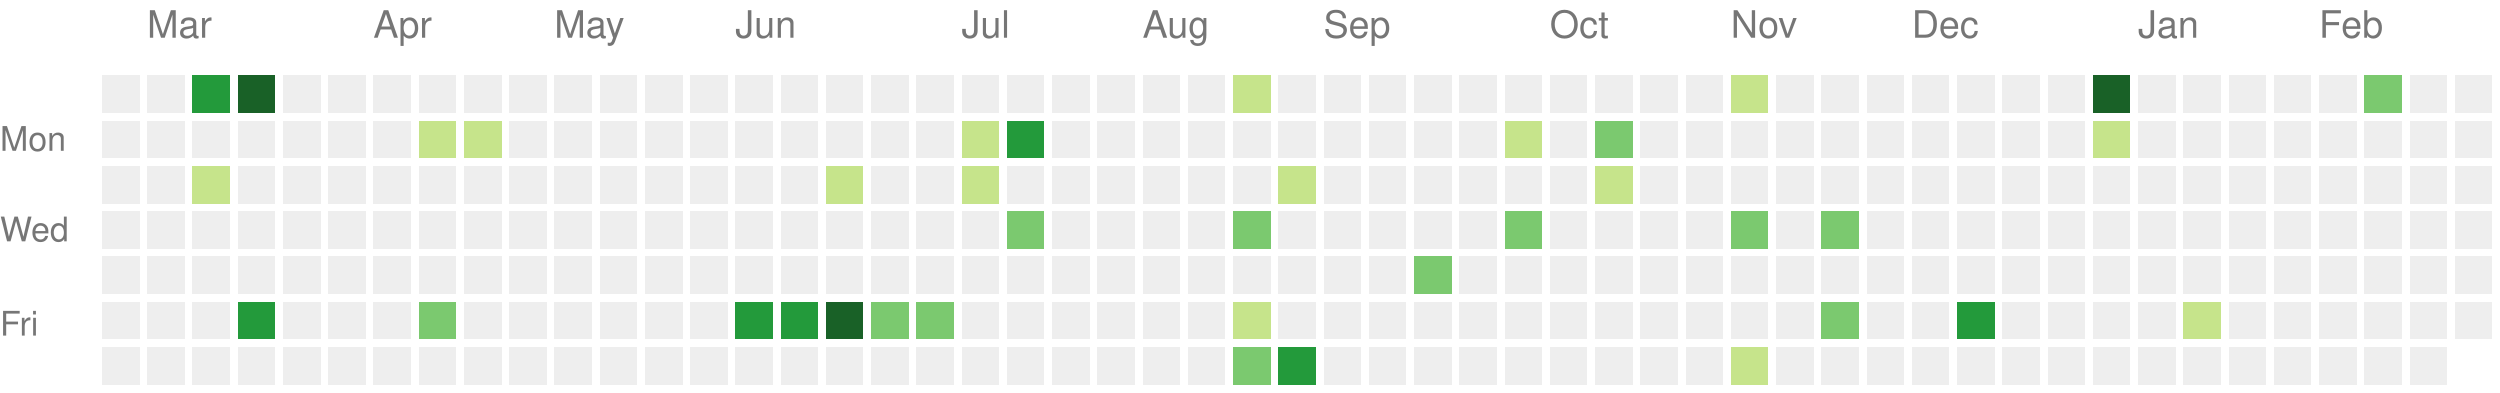
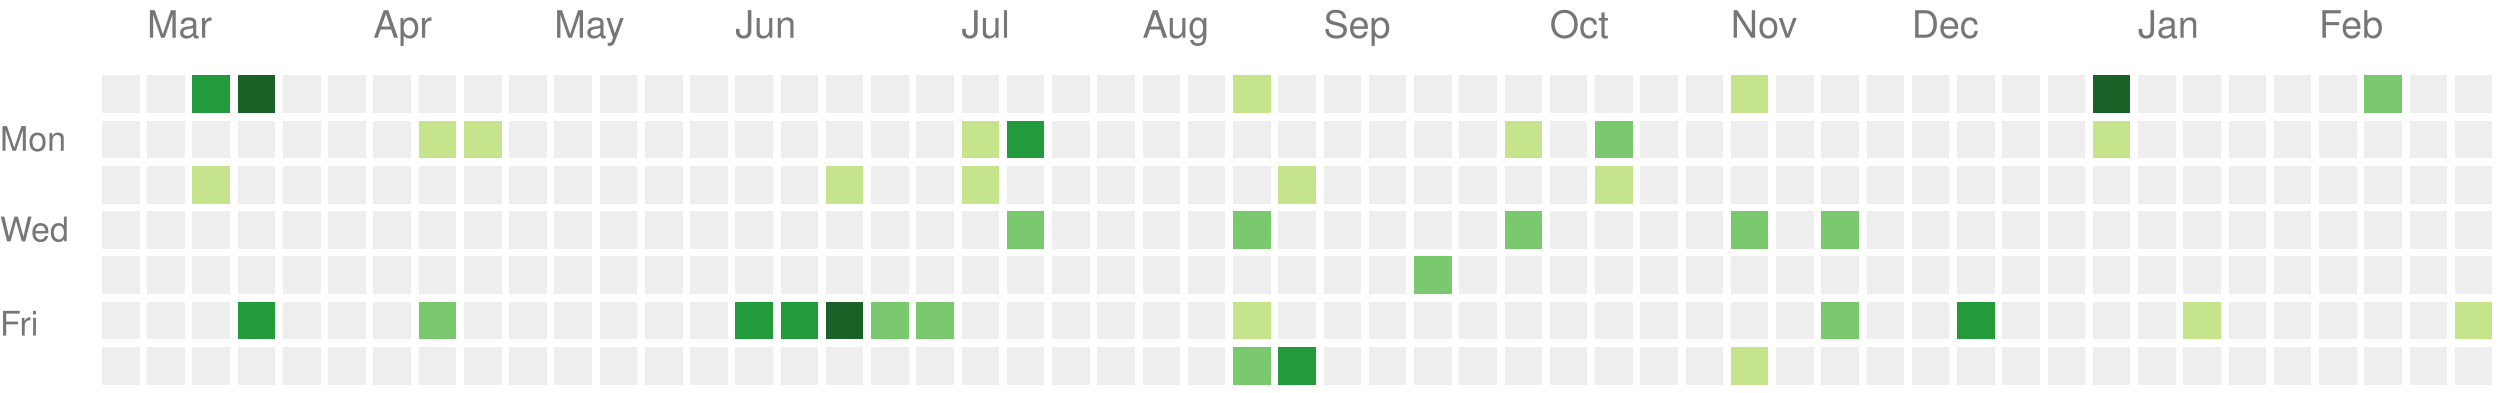
<svg xmlns="http://www.w3.org/2000/svg" version="1.1" width="663" height="104">
  <rect style="fill:#eeeeee;shape-rendering:crispedges;" data-score="0" data-date="2024-02-25" x="27" y="20" width="10" height="10" />
  <rect style="fill:#eeeeee;shape-rendering:crispedges;" data-score="0" data-date="2024-03-03" x="39" y="20" width="10" height="10" />
  <rect style="fill:#239a3b;shape-rendering:crispedges;" data-score="3" data-date="2024-03-10" x="51" y="20" width="10" height="10" />
  <rect style="fill:#196127;shape-rendering:crispedges;" data-score="4" data-date="2024-03-17" x="63" y="20" width="10" height="10" />
  <rect style="fill:#eeeeee;shape-rendering:crispedges;" data-score="0" data-date="2024-03-24" x="75" y="20" width="10" height="10" />
  <rect style="fill:#eeeeee;shape-rendering:crispedges;" data-score="0" data-date="2024-03-31" x="87" y="20" width="10" height="10" />
  <rect style="fill:#eeeeee;shape-rendering:crispedges;" data-score="0" data-date="2024-04-07" x="99" y="20" width="10" height="10" />
  <rect style="fill:#eeeeee;shape-rendering:crispedges;" data-score="0" data-date="2024-04-14" x="111" y="20" width="10" height="10" />
  <rect style="fill:#eeeeee;shape-rendering:crispedges;" data-score="0" data-date="2024-04-21" x="123" y="20" width="10" height="10" />
  <rect style="fill:#eeeeee;shape-rendering:crispedges;" data-score="0" data-date="2024-04-28" x="135" y="20" width="10" height="10" />
  <rect style="fill:#eeeeee;shape-rendering:crispedges;" data-score="0" data-date="2024-05-05" x="147" y="20" width="10" height="10" />
  <rect style="fill:#eeeeee;shape-rendering:crispedges;" data-score="0" data-date="2024-05-12" x="159" y="20" width="10" height="10" />
  <rect style="fill:#eeeeee;shape-rendering:crispedges;" data-score="0" data-date="2024-05-19" x="171" y="20" width="10" height="10" />
  <rect style="fill:#eeeeee;shape-rendering:crispedges;" data-score="0" data-date="2024-05-26" x="183" y="20" width="10" height="10" />
  <rect style="fill:#eeeeee;shape-rendering:crispedges;" data-score="0" data-date="2024-06-02" x="195" y="20" width="10" height="10" />
  <rect style="fill:#eeeeee;shape-rendering:crispedges;" data-score="0" data-date="2024-06-09" x="207" y="20" width="10" height="10" />
  <rect style="fill:#eeeeee;shape-rendering:crispedges;" data-score="0" data-date="2024-06-16" x="219" y="20" width="10" height="10" />
  <rect style="fill:#eeeeee;shape-rendering:crispedges;" data-score="0" data-date="2024-06-23" x="231" y="20" width="10" height="10" />
  <rect style="fill:#eeeeee;shape-rendering:crispedges;" data-score="0" data-date="2024-06-30" x="243" y="20" width="10" height="10" />
  <rect style="fill:#eeeeee;shape-rendering:crispedges;" data-score="0" data-date="2024-07-07" x="255" y="20" width="10" height="10" />
  <rect style="fill:#eeeeee;shape-rendering:crispedges;" data-score="0" data-date="2024-07-14" x="267" y="20" width="10" height="10" />
  <rect style="fill:#eeeeee;shape-rendering:crispedges;" data-score="0" data-date="2024-07-21" x="279" y="20" width="10" height="10" />
  <rect style="fill:#eeeeee;shape-rendering:crispedges;" data-score="0" data-date="2024-07-28" x="291" y="20" width="10" height="10" />
  <rect style="fill:#eeeeee;shape-rendering:crispedges;" data-score="0" data-date="2024-08-04" x="303" y="20" width="10" height="10" />
  <rect style="fill:#eeeeee;shape-rendering:crispedges;" data-score="0" data-date="2024-08-11" x="315" y="20" width="10" height="10" />
  <rect style="fill:#c6e48b;shape-rendering:crispedges;" data-score="1" data-date="2024-08-18" x="327" y="20" width="10" height="10" />
  <rect style="fill:#eeeeee;shape-rendering:crispedges;" data-score="0" data-date="2024-08-25" x="339" y="20" width="10" height="10" />
  <rect style="fill:#eeeeee;shape-rendering:crispedges;" data-score="0" data-date="2024-09-01" x="351" y="20" width="10" height="10" />
  <rect style="fill:#eeeeee;shape-rendering:crispedges;" data-score="0" data-date="2024-09-08" x="363" y="20" width="10" height="10" />
  <rect style="fill:#eeeeee;shape-rendering:crispedges;" data-score="0" data-date="2024-09-15" x="375" y="20" width="10" height="10" />
  <rect style="fill:#eeeeee;shape-rendering:crispedges;" data-score="0" data-date="2024-09-22" x="387" y="20" width="10" height="10" />
  <rect style="fill:#eeeeee;shape-rendering:crispedges;" data-score="0" data-date="2024-09-29" x="399" y="20" width="10" height="10" />
  <rect style="fill:#eeeeee;shape-rendering:crispedges;" data-score="0" data-date="2024-10-06" x="411" y="20" width="10" height="10" />
  <rect style="fill:#eeeeee;shape-rendering:crispedges;" data-score="0" data-date="2024-10-13" x="423" y="20" width="10" height="10" />
  <rect style="fill:#eeeeee;shape-rendering:crispedges;" data-score="0" data-date="2024-10-20" x="435" y="20" width="10" height="10" />
  <rect style="fill:#eeeeee;shape-rendering:crispedges;" data-score="0" data-date="2024-10-27" x="447" y="20" width="10" height="10" />
  <rect style="fill:#c6e48b;shape-rendering:crispedges;" data-score="1" data-date="2024-11-03" x="459" y="20" width="10" height="10" />
  <rect style="fill:#eeeeee;shape-rendering:crispedges;" data-score="0" data-date="2024-11-10" x="471" y="20" width="10" height="10" />
  <rect style="fill:#eeeeee;shape-rendering:crispedges;" data-score="0" data-date="2024-11-17" x="483" y="20" width="10" height="10" />
  <rect style="fill:#eeeeee;shape-rendering:crispedges;" data-score="0" data-date="2024-11-24" x="495" y="20" width="10" height="10" />
  <rect style="fill:#eeeeee;shape-rendering:crispedges;" data-score="0" data-date="2024-12-01" x="507" y="20" width="10" height="10" />
  <rect style="fill:#eeeeee;shape-rendering:crispedges;" data-score="0" data-date="2024-12-08" x="519" y="20" width="10" height="10" />
  <rect style="fill:#eeeeee;shape-rendering:crispedges;" data-score="0" data-date="2024-12-15" x="531" y="20" width="10" height="10" />
  <rect style="fill:#eeeeee;shape-rendering:crispedges;" data-score="0" data-date="2024-12-22" x="543" y="20" width="10" height="10" />
  <rect style="fill:#196127;shape-rendering:crispedges;" data-score="4" data-date="2024-12-29" x="555" y="20" width="10" height="10" />
  <rect style="fill:#eeeeee;shape-rendering:crispedges;" data-score="0" data-date="2025-01-05" x="567" y="20" width="10" height="10" />
  <rect style="fill:#eeeeee;shape-rendering:crispedges;" data-score="0" data-date="2025-01-12" x="579" y="20" width="10" height="10" />
  <rect style="fill:#eeeeee;shape-rendering:crispedges;" data-score="0" data-date="2025-01-19" x="591" y="20" width="10" height="10" />
  <rect style="fill:#eeeeee;shape-rendering:crispedges;" data-score="0" data-date="2025-01-26" x="603" y="20" width="10" height="10" />
  <rect style="fill:#eeeeee;shape-rendering:crispedges;" data-score="0" data-date="2025-02-02" x="615" y="20" width="10" height="10" />
  <rect style="fill:#7bc96f;shape-rendering:crispedges;" data-score="2" data-date="2025-02-09" x="627" y="20" width="10" height="10" />
  <rect style="fill:#eeeeee;shape-rendering:crispedges;" data-score="0" data-date="2025-02-16" x="639" y="20" width="10" height="10" />
  <rect style="fill:#eeeeee;shape-rendering:crispedges;" data-score="0" data-date="2025-02-23" x="651" y="20" width="10" height="10" />
  <rect style="fill:#eeeeee;shape-rendering:crispedges;" data-score="0" data-date="2024-02-26" x="27" y="32" width="10" height="10" />
  <rect style="fill:#eeeeee;shape-rendering:crispedges;" data-score="0" data-date="2024-03-04" x="39" y="32" width="10" height="10" />
  <rect style="fill:#eeeeee;shape-rendering:crispedges;" data-score="0" data-date="2024-03-11" x="51" y="32" width="10" height="10" />
  <rect style="fill:#eeeeee;shape-rendering:crispedges;" data-score="0" data-date="2024-03-18" x="63" y="32" width="10" height="10" />
  <rect style="fill:#eeeeee;shape-rendering:crispedges;" data-score="0" data-date="2024-03-25" x="75" y="32" width="10" height="10" />
  <rect style="fill:#eeeeee;shape-rendering:crispedges;" data-score="0" data-date="2024-04-01" x="87" y="32" width="10" height="10" />
  <rect style="fill:#eeeeee;shape-rendering:crispedges;" data-score="0" data-date="2024-04-08" x="99" y="32" width="10" height="10" />
  <rect style="fill:#c6e48b;shape-rendering:crispedges;" data-score="1" data-date="2024-04-15" x="111" y="32" width="10" height="10" />
  <rect style="fill:#c6e48b;shape-rendering:crispedges;" data-score="1" data-date="2024-04-22" x="123" y="32" width="10" height="10" />
  <rect style="fill:#eeeeee;shape-rendering:crispedges;" data-score="0" data-date="2024-04-29" x="135" y="32" width="10" height="10" />
  <rect style="fill:#eeeeee;shape-rendering:crispedges;" data-score="0" data-date="2024-05-06" x="147" y="32" width="10" height="10" />
  <rect style="fill:#eeeeee;shape-rendering:crispedges;" data-score="0" data-date="2024-05-13" x="159" y="32" width="10" height="10" />
  <rect style="fill:#eeeeee;shape-rendering:crispedges;" data-score="0" data-date="2024-05-20" x="171" y="32" width="10" height="10" />
  <rect style="fill:#eeeeee;shape-rendering:crispedges;" data-score="0" data-date="2024-05-27" x="183" y="32" width="10" height="10" />
  <rect style="fill:#eeeeee;shape-rendering:crispedges;" data-score="0" data-date="2024-06-03" x="195" y="32" width="10" height="10" />
  <rect style="fill:#eeeeee;shape-rendering:crispedges;" data-score="0" data-date="2024-06-10" x="207" y="32" width="10" height="10" />
  <rect style="fill:#eeeeee;shape-rendering:crispedges;" data-score="0" data-date="2024-06-17" x="219" y="32" width="10" height="10" />
  <rect style="fill:#eeeeee;shape-rendering:crispedges;" data-score="0" data-date="2024-06-24" x="231" y="32" width="10" height="10" />
  <rect style="fill:#eeeeee;shape-rendering:crispedges;" data-score="0" data-date="2024-07-01" x="243" y="32" width="10" height="10" />
  <rect style="fill:#c6e48b;shape-rendering:crispedges;" data-score="1" data-date="2024-07-08" x="255" y="32" width="10" height="10" />
  <rect style="fill:#239a3b;shape-rendering:crispedges;" data-score="3" data-date="2024-07-15" x="267" y="32" width="10" height="10" />
  <rect style="fill:#eeeeee;shape-rendering:crispedges;" data-score="0" data-date="2024-07-22" x="279" y="32" width="10" height="10" />
  <rect style="fill:#eeeeee;shape-rendering:crispedges;" data-score="0" data-date="2024-07-29" x="291" y="32" width="10" height="10" />
  <rect style="fill:#eeeeee;shape-rendering:crispedges;" data-score="0" data-date="2024-08-05" x="303" y="32" width="10" height="10" />
  <rect style="fill:#eeeeee;shape-rendering:crispedges;" data-score="0" data-date="2024-08-12" x="315" y="32" width="10" height="10" />
  <rect style="fill:#eeeeee;shape-rendering:crispedges;" data-score="0" data-date="2024-08-19" x="327" y="32" width="10" height="10" />
  <rect style="fill:#eeeeee;shape-rendering:crispedges;" data-score="0" data-date="2024-08-26" x="339" y="32" width="10" height="10" />
  <rect style="fill:#eeeeee;shape-rendering:crispedges;" data-score="0" data-date="2024-09-02" x="351" y="32" width="10" height="10" />
  <rect style="fill:#eeeeee;shape-rendering:crispedges;" data-score="0" data-date="2024-09-09" x="363" y="32" width="10" height="10" />
  <rect style="fill:#eeeeee;shape-rendering:crispedges;" data-score="0" data-date="2024-09-16" x="375" y="32" width="10" height="10" />
  <rect style="fill:#eeeeee;shape-rendering:crispedges;" data-score="0" data-date="2024-09-23" x="387" y="32" width="10" height="10" />
  <rect style="fill:#c6e48b;shape-rendering:crispedges;" data-score="1" data-date="2024-09-30" x="399" y="32" width="10" height="10" />
  <rect style="fill:#eeeeee;shape-rendering:crispedges;" data-score="0" data-date="2024-10-07" x="411" y="32" width="10" height="10" />
  <rect style="fill:#7bc96f;shape-rendering:crispedges;" data-score="2" data-date="2024-10-14" x="423" y="32" width="10" height="10" />
  <rect style="fill:#eeeeee;shape-rendering:crispedges;" data-score="0" data-date="2024-10-21" x="435" y="32" width="10" height="10" />
  <rect style="fill:#eeeeee;shape-rendering:crispedges;" data-score="0" data-date="2024-10-28" x="447" y="32" width="10" height="10" />
  <rect style="fill:#eeeeee;shape-rendering:crispedges;" data-score="0" data-date="2024-11-04" x="459" y="32" width="10" height="10" />
  <rect style="fill:#eeeeee;shape-rendering:crispedges;" data-score="0" data-date="2024-11-11" x="471" y="32" width="10" height="10" />
  <rect style="fill:#eeeeee;shape-rendering:crispedges;" data-score="0" data-date="2024-11-18" x="483" y="32" width="10" height="10" />
  <rect style="fill:#eeeeee;shape-rendering:crispedges;" data-score="0" data-date="2024-11-25" x="495" y="32" width="10" height="10" />
  <rect style="fill:#eeeeee;shape-rendering:crispedges;" data-score="0" data-date="2024-12-02" x="507" y="32" width="10" height="10" />
  <rect style="fill:#eeeeee;shape-rendering:crispedges;" data-score="0" data-date="2024-12-09" x="519" y="32" width="10" height="10" />
  <rect style="fill:#eeeeee;shape-rendering:crispedges;" data-score="0" data-date="2024-12-16" x="531" y="32" width="10" height="10" />
  <rect style="fill:#eeeeee;shape-rendering:crispedges;" data-score="0" data-date="2024-12-23" x="543" y="32" width="10" height="10" />
  <rect style="fill:#c6e48b;shape-rendering:crispedges;" data-score="1" data-date="2024-12-30" x="555" y="32" width="10" height="10" />
  <rect style="fill:#eeeeee;shape-rendering:crispedges;" data-score="0" data-date="2025-01-06" x="567" y="32" width="10" height="10" />
  <rect style="fill:#eeeeee;shape-rendering:crispedges;" data-score="0" data-date="2025-01-13" x="579" y="32" width="10" height="10" />
  <rect style="fill:#eeeeee;shape-rendering:crispedges;" data-score="0" data-date="2025-01-20" x="591" y="32" width="10" height="10" />
  <rect style="fill:#eeeeee;shape-rendering:crispedges;" data-score="0" data-date="2025-01-27" x="603" y="32" width="10" height="10" />
  <rect style="fill:#eeeeee;shape-rendering:crispedges;" data-score="0" data-date="2025-02-03" x="615" y="32" width="10" height="10" />
  <rect style="fill:#eeeeee;shape-rendering:crispedges;" data-score="0" data-date="2025-02-10" x="627" y="32" width="10" height="10" />
  <rect style="fill:#eeeeee;shape-rendering:crispedges;" data-score="0" data-date="2025-02-17" x="639" y="32" width="10" height="10" />
  <rect style="fill:#eeeeee;shape-rendering:crispedges;" data-score="0" data-date="2025-02-24" x="651" y="32" width="10" height="10" />
  <rect style="fill:#eeeeee;shape-rendering:crispedges;" data-score="0" data-date="2024-02-27" x="27" y="44" width="10" height="10" />
  <rect style="fill:#eeeeee;shape-rendering:crispedges;" data-score="0" data-date="2024-03-05" x="39" y="44" width="10" height="10" />
  <rect style="fill:#c6e48b;shape-rendering:crispedges;" data-score="1" data-date="2024-03-12" x="51" y="44" width="10" height="10" />
  <rect style="fill:#eeeeee;shape-rendering:crispedges;" data-score="0" data-date="2024-03-19" x="63" y="44" width="10" height="10" />
  <rect style="fill:#eeeeee;shape-rendering:crispedges;" data-score="0" data-date="2024-03-26" x="75" y="44" width="10" height="10" />
  <rect style="fill:#eeeeee;shape-rendering:crispedges;" data-score="0" data-date="2024-04-02" x="87" y="44" width="10" height="10" />
  <rect style="fill:#eeeeee;shape-rendering:crispedges;" data-score="0" data-date="2024-04-09" x="99" y="44" width="10" height="10" />
  <rect style="fill:#eeeeee;shape-rendering:crispedges;" data-score="0" data-date="2024-04-16" x="111" y="44" width="10" height="10" />
  <rect style="fill:#eeeeee;shape-rendering:crispedges;" data-score="0" data-date="2024-04-23" x="123" y="44" width="10" height="10" />
  <rect style="fill:#eeeeee;shape-rendering:crispedges;" data-score="0" data-date="2024-04-30" x="135" y="44" width="10" height="10" />
  <rect style="fill:#eeeeee;shape-rendering:crispedges;" data-score="0" data-date="2024-05-07" x="147" y="44" width="10" height="10" />
  <rect style="fill:#eeeeee;shape-rendering:crispedges;" data-score="0" data-date="2024-05-14" x="159" y="44" width="10" height="10" />
  <rect style="fill:#eeeeee;shape-rendering:crispedges;" data-score="0" data-date="2024-05-21" x="171" y="44" width="10" height="10" />
  <rect style="fill:#eeeeee;shape-rendering:crispedges;" data-score="0" data-date="2024-05-28" x="183" y="44" width="10" height="10" />
  <rect style="fill:#eeeeee;shape-rendering:crispedges;" data-score="0" data-date="2024-06-04" x="195" y="44" width="10" height="10" />
  <rect style="fill:#eeeeee;shape-rendering:crispedges;" data-score="0" data-date="2024-06-11" x="207" y="44" width="10" height="10" />
  <rect style="fill:#c6e48b;shape-rendering:crispedges;" data-score="1" data-date="2024-06-18" x="219" y="44" width="10" height="10" />
  <rect style="fill:#eeeeee;shape-rendering:crispedges;" data-score="0" data-date="2024-06-25" x="231" y="44" width="10" height="10" />
  <rect style="fill:#eeeeee;shape-rendering:crispedges;" data-score="0" data-date="2024-07-02" x="243" y="44" width="10" height="10" />
  <rect style="fill:#c6e48b;shape-rendering:crispedges;" data-score="1" data-date="2024-07-09" x="255" y="44" width="10" height="10" />
  <rect style="fill:#eeeeee;shape-rendering:crispedges;" data-score="0" data-date="2024-07-16" x="267" y="44" width="10" height="10" />
  <rect style="fill:#eeeeee;shape-rendering:crispedges;" data-score="0" data-date="2024-07-23" x="279" y="44" width="10" height="10" />
  <rect style="fill:#eeeeee;shape-rendering:crispedges;" data-score="0" data-date="2024-07-30" x="291" y="44" width="10" height="10" />
  <rect style="fill:#eeeeee;shape-rendering:crispedges;" data-score="0" data-date="2024-08-06" x="303" y="44" width="10" height="10" />
  <rect style="fill:#eeeeee;shape-rendering:crispedges;" data-score="0" data-date="2024-08-13" x="315" y="44" width="10" height="10" />
  <rect style="fill:#eeeeee;shape-rendering:crispedges;" data-score="0" data-date="2024-08-20" x="327" y="44" width="10" height="10" />
  <rect style="fill:#c6e48b;shape-rendering:crispedges;" data-score="1" data-date="2024-08-27" x="339" y="44" width="10" height="10" />
  <rect style="fill:#eeeeee;shape-rendering:crispedges;" data-score="0" data-date="2024-09-03" x="351" y="44" width="10" height="10" />
  <rect style="fill:#eeeeee;shape-rendering:crispedges;" data-score="0" data-date="2024-09-10" x="363" y="44" width="10" height="10" />
  <rect style="fill:#eeeeee;shape-rendering:crispedges;" data-score="0" data-date="2024-09-17" x="375" y="44" width="10" height="10" />
  <rect style="fill:#eeeeee;shape-rendering:crispedges;" data-score="0" data-date="2024-09-24" x="387" y="44" width="10" height="10" />
  <rect style="fill:#eeeeee;shape-rendering:crispedges;" data-score="0" data-date="2024-10-01" x="399" y="44" width="10" height="10" />
  <rect style="fill:#eeeeee;shape-rendering:crispedges;" data-score="0" data-date="2024-10-08" x="411" y="44" width="10" height="10" />
  <rect style="fill:#c6e48b;shape-rendering:crispedges;" data-score="1" data-date="2024-10-15" x="423" y="44" width="10" height="10" />
  <rect style="fill:#eeeeee;shape-rendering:crispedges;" data-score="0" data-date="2024-10-22" x="435" y="44" width="10" height="10" />
  <rect style="fill:#eeeeee;shape-rendering:crispedges;" data-score="0" data-date="2024-10-29" x="447" y="44" width="10" height="10" />
  <rect style="fill:#eeeeee;shape-rendering:crispedges;" data-score="0" data-date="2024-11-05" x="459" y="44" width="10" height="10" />
  <rect style="fill:#eeeeee;shape-rendering:crispedges;" data-score="0" data-date="2024-11-12" x="471" y="44" width="10" height="10" />
  <rect style="fill:#eeeeee;shape-rendering:crispedges;" data-score="0" data-date="2024-11-19" x="483" y="44" width="10" height="10" />
  <rect style="fill:#eeeeee;shape-rendering:crispedges;" data-score="0" data-date="2024-11-26" x="495" y="44" width="10" height="10" />
  <rect style="fill:#eeeeee;shape-rendering:crispedges;" data-score="0" data-date="2024-12-03" x="507" y="44" width="10" height="10" />
  <rect style="fill:#eeeeee;shape-rendering:crispedges;" data-score="0" data-date="2024-12-10" x="519" y="44" width="10" height="10" />
  <rect style="fill:#eeeeee;shape-rendering:crispedges;" data-score="0" data-date="2024-12-17" x="531" y="44" width="10" height="10" />
  <rect style="fill:#eeeeee;shape-rendering:crispedges;" data-score="0" data-date="2024-12-24" x="543" y="44" width="10" height="10" />
  <rect style="fill:#eeeeee;shape-rendering:crispedges;" data-score="0" data-date="2024-12-31" x="555" y="44" width="10" height="10" />
  <rect style="fill:#eeeeee;shape-rendering:crispedges;" data-score="0" data-date="2025-01-07" x="567" y="44" width="10" height="10" />
  <rect style="fill:#eeeeee;shape-rendering:crispedges;" data-score="0" data-date="2025-01-14" x="579" y="44" width="10" height="10" />
  <rect style="fill:#eeeeee;shape-rendering:crispedges;" data-score="0" data-date="2025-01-21" x="591" y="44" width="10" height="10" />
  <rect style="fill:#eeeeee;shape-rendering:crispedges;" data-score="0" data-date="2025-01-28" x="603" y="44" width="10" height="10" />
  <rect style="fill:#eeeeee;shape-rendering:crispedges;" data-score="0" data-date="2025-02-04" x="615" y="44" width="10" height="10" />
  <rect style="fill:#eeeeee;shape-rendering:crispedges;" data-score="0" data-date="2025-02-11" x="627" y="44" width="10" height="10" />
  <rect style="fill:#eeeeee;shape-rendering:crispedges;" data-score="0" data-date="2025-02-18" x="639" y="44" width="10" height="10" />
  <rect style="fill:#eeeeee;shape-rendering:crispedges;" data-score="0" data-date="2025-02-25" x="651" y="44" width="10" height="10" />
  <rect style="fill:#eeeeee;shape-rendering:crispedges;" data-score="0" data-date="2024-02-28" x="27" y="56" width="10" height="10" />
  <rect style="fill:#eeeeee;shape-rendering:crispedges;" data-score="0" data-date="2024-03-06" x="39" y="56" width="10" height="10" />
  <rect style="fill:#eeeeee;shape-rendering:crispedges;" data-score="0" data-date="2024-03-13" x="51" y="56" width="10" height="10" />
  <rect style="fill:#eeeeee;shape-rendering:crispedges;" data-score="0" data-date="2024-03-20" x="63" y="56" width="10" height="10" />
  <rect style="fill:#eeeeee;shape-rendering:crispedges;" data-score="0" data-date="2024-03-27" x="75" y="56" width="10" height="10" />
  <rect style="fill:#eeeeee;shape-rendering:crispedges;" data-score="0" data-date="2024-04-03" x="87" y="56" width="10" height="10" />
  <rect style="fill:#eeeeee;shape-rendering:crispedges;" data-score="0" data-date="2024-04-10" x="99" y="56" width="10" height="10" />
  <rect style="fill:#eeeeee;shape-rendering:crispedges;" data-score="0" data-date="2024-04-17" x="111" y="56" width="10" height="10" />
  <rect style="fill:#eeeeee;shape-rendering:crispedges;" data-score="0" data-date="2024-04-24" x="123" y="56" width="10" height="10" />
  <rect style="fill:#eeeeee;shape-rendering:crispedges;" data-score="0" data-date="2024-05-01" x="135" y="56" width="10" height="10" />
  <rect style="fill:#eeeeee;shape-rendering:crispedges;" data-score="0" data-date="2024-05-08" x="147" y="56" width="10" height="10" />
  <rect style="fill:#eeeeee;shape-rendering:crispedges;" data-score="0" data-date="2024-05-15" x="159" y="56" width="10" height="10" />
  <rect style="fill:#eeeeee;shape-rendering:crispedges;" data-score="0" data-date="2024-05-22" x="171" y="56" width="10" height="10" />
  <rect style="fill:#eeeeee;shape-rendering:crispedges;" data-score="0" data-date="2024-05-29" x="183" y="56" width="10" height="10" />
  <rect style="fill:#eeeeee;shape-rendering:crispedges;" data-score="0" data-date="2024-06-05" x="195" y="56" width="10" height="10" />
  <rect style="fill:#eeeeee;shape-rendering:crispedges;" data-score="0" data-date="2024-06-12" x="207" y="56" width="10" height="10" />
  <rect style="fill:#eeeeee;shape-rendering:crispedges;" data-score="0" data-date="2024-06-19" x="219" y="56" width="10" height="10" />
  <rect style="fill:#eeeeee;shape-rendering:crispedges;" data-score="0" data-date="2024-06-26" x="231" y="56" width="10" height="10" />
  <rect style="fill:#eeeeee;shape-rendering:crispedges;" data-score="0" data-date="2024-07-03" x="243" y="56" width="10" height="10" />
  <rect style="fill:#eeeeee;shape-rendering:crispedges;" data-score="0" data-date="2024-07-10" x="255" y="56" width="10" height="10" />
  <rect style="fill:#7bc96f;shape-rendering:crispedges;" data-score="2" data-date="2024-07-17" x="267" y="56" width="10" height="10" />
  <rect style="fill:#eeeeee;shape-rendering:crispedges;" data-score="0" data-date="2024-07-24" x="279" y="56" width="10" height="10" />
  <rect style="fill:#eeeeee;shape-rendering:crispedges;" data-score="0" data-date="2024-07-31" x="291" y="56" width="10" height="10" />
  <rect style="fill:#eeeeee;shape-rendering:crispedges;" data-score="0" data-date="2024-08-07" x="303" y="56" width="10" height="10" />
  <rect style="fill:#eeeeee;shape-rendering:crispedges;" data-score="0" data-date="2024-08-14" x="315" y="56" width="10" height="10" />
  <rect style="fill:#7bc96f;shape-rendering:crispedges;" data-score="2" data-date="2024-08-21" x="327" y="56" width="10" height="10" />
  <rect style="fill:#eeeeee;shape-rendering:crispedges;" data-score="0" data-date="2024-08-28" x="339" y="56" width="10" height="10" />
  <rect style="fill:#eeeeee;shape-rendering:crispedges;" data-score="0" data-date="2024-09-04" x="351" y="56" width="10" height="10" />
  <rect style="fill:#eeeeee;shape-rendering:crispedges;" data-score="0" data-date="2024-09-11" x="363" y="56" width="10" height="10" />
  <rect style="fill:#eeeeee;shape-rendering:crispedges;" data-score="0" data-date="2024-09-18" x="375" y="56" width="10" height="10" />
  <rect style="fill:#eeeeee;shape-rendering:crispedges;" data-score="0" data-date="2024-09-25" x="387" y="56" width="10" height="10" />
  <rect style="fill:#7bc96f;shape-rendering:crispedges;" data-score="2" data-date="2024-10-02" x="399" y="56" width="10" height="10" />
  <rect style="fill:#eeeeee;shape-rendering:crispedges;" data-score="0" data-date="2024-10-09" x="411" y="56" width="10" height="10" />
  <rect style="fill:#eeeeee;shape-rendering:crispedges;" data-score="0" data-date="2024-10-16" x="423" y="56" width="10" height="10" />
  <rect style="fill:#eeeeee;shape-rendering:crispedges;" data-score="0" data-date="2024-10-23" x="435" y="56" width="10" height="10" />
  <rect style="fill:#eeeeee;shape-rendering:crispedges;" data-score="0" data-date="2024-10-30" x="447" y="56" width="10" height="10" />
  <rect style="fill:#7bc96f;shape-rendering:crispedges;" data-score="2" data-date="2024-11-06" x="459" y="56" width="10" height="10" />
  <rect style="fill:#eeeeee;shape-rendering:crispedges;" data-score="0" data-date="2024-11-13" x="471" y="56" width="10" height="10" />
  <rect style="fill:#7bc96f;shape-rendering:crispedges;" data-score="2" data-date="2024-11-20" x="483" y="56" width="10" height="10" />
  <rect style="fill:#eeeeee;shape-rendering:crispedges;" data-score="0" data-date="2024-11-27" x="495" y="56" width="10" height="10" />
  <rect style="fill:#eeeeee;shape-rendering:crispedges;" data-score="0" data-date="2024-12-04" x="507" y="56" width="10" height="10" />
  <rect style="fill:#eeeeee;shape-rendering:crispedges;" data-score="0" data-date="2024-12-11" x="519" y="56" width="10" height="10" />
  <rect style="fill:#eeeeee;shape-rendering:crispedges;" data-score="0" data-date="2024-12-18" x="531" y="56" width="10" height="10" />
  <rect style="fill:#eeeeee;shape-rendering:crispedges;" data-score="0" data-date="2024-12-25" x="543" y="56" width="10" height="10" />
  <rect style="fill:#eeeeee;shape-rendering:crispedges;" data-score="0" data-date="2025-01-01" x="555" y="56" width="10" height="10" />
  <rect style="fill:#eeeeee;shape-rendering:crispedges;" data-score="0" data-date="2025-01-08" x="567" y="56" width="10" height="10" />
  <rect style="fill:#eeeeee;shape-rendering:crispedges;" data-score="0" data-date="2025-01-15" x="579" y="56" width="10" height="10" />
  <rect style="fill:#eeeeee;shape-rendering:crispedges;" data-score="0" data-date="2025-01-22" x="591" y="56" width="10" height="10" />
  <rect style="fill:#eeeeee;shape-rendering:crispedges;" data-score="0" data-date="2025-01-29" x="603" y="56" width="10" height="10" />
  <rect style="fill:#eeeeee;shape-rendering:crispedges;" data-score="0" data-date="2025-02-05" x="615" y="56" width="10" height="10" />
  <rect style="fill:#eeeeee;shape-rendering:crispedges;" data-score="0" data-date="2025-02-12" x="627" y="56" width="10" height="10" />
  <rect style="fill:#eeeeee;shape-rendering:crispedges;" data-score="0" data-date="2025-02-19" x="639" y="56" width="10" height="10" />
  <rect style="fill:#eeeeee;shape-rendering:crispedges;" data-score="0" data-date="2025-02-26" x="651" y="56" width="10" height="10" />
  <rect style="fill:#eeeeee;shape-rendering:crispedges;" data-score="0" data-date="2024-02-29" x="27" y="68" width="10" height="10" />
  <rect style="fill:#eeeeee;shape-rendering:crispedges;" data-score="0" data-date="2024-03-07" x="39" y="68" width="10" height="10" />
  <rect style="fill:#eeeeee;shape-rendering:crispedges;" data-score="0" data-date="2024-03-14" x="51" y="68" width="10" height="10" />
  <rect style="fill:#eeeeee;shape-rendering:crispedges;" data-score="0" data-date="2024-03-21" x="63" y="68" width="10" height="10" />
  <rect style="fill:#eeeeee;shape-rendering:crispedges;" data-score="0" data-date="2024-03-28" x="75" y="68" width="10" height="10" />
  <rect style="fill:#eeeeee;shape-rendering:crispedges;" data-score="0" data-date="2024-04-04" x="87" y="68" width="10" height="10" />
  <rect style="fill:#eeeeee;shape-rendering:crispedges;" data-score="0" data-date="2024-04-11" x="99" y="68" width="10" height="10" />
  <rect style="fill:#eeeeee;shape-rendering:crispedges;" data-score="0" data-date="2024-04-18" x="111" y="68" width="10" height="10" />
  <rect style="fill:#eeeeee;shape-rendering:crispedges;" data-score="0" data-date="2024-04-25" x="123" y="68" width="10" height="10" />
  <rect style="fill:#eeeeee;shape-rendering:crispedges;" data-score="0" data-date="2024-05-02" x="135" y="68" width="10" height="10" />
  <rect style="fill:#eeeeee;shape-rendering:crispedges;" data-score="0" data-date="2024-05-09" x="147" y="68" width="10" height="10" />
  <rect style="fill:#eeeeee;shape-rendering:crispedges;" data-score="0" data-date="2024-05-16" x="159" y="68" width="10" height="10" />
  <rect style="fill:#eeeeee;shape-rendering:crispedges;" data-score="0" data-date="2024-05-23" x="171" y="68" width="10" height="10" />
  <rect style="fill:#eeeeee;shape-rendering:crispedges;" data-score="0" data-date="2024-05-30" x="183" y="68" width="10" height="10" />
  <rect style="fill:#eeeeee;shape-rendering:crispedges;" data-score="0" data-date="2024-06-06" x="195" y="68" width="10" height="10" />
  <rect style="fill:#eeeeee;shape-rendering:crispedges;" data-score="0" data-date="2024-06-13" x="207" y="68" width="10" height="10" />
  <rect style="fill:#eeeeee;shape-rendering:crispedges;" data-score="0" data-date="2024-06-20" x="219" y="68" width="10" height="10" />
  <rect style="fill:#eeeeee;shape-rendering:crispedges;" data-score="0" data-date="2024-06-27" x="231" y="68" width="10" height="10" />
  <rect style="fill:#eeeeee;shape-rendering:crispedges;" data-score="0" data-date="2024-07-04" x="243" y="68" width="10" height="10" />
  <rect style="fill:#eeeeee;shape-rendering:crispedges;" data-score="0" data-date="2024-07-11" x="255" y="68" width="10" height="10" />
  <rect style="fill:#eeeeee;shape-rendering:crispedges;" data-score="0" data-date="2024-07-18" x="267" y="68" width="10" height="10" />
  <rect style="fill:#eeeeee;shape-rendering:crispedges;" data-score="0" data-date="2024-07-25" x="279" y="68" width="10" height="10" />
  <rect style="fill:#eeeeee;shape-rendering:crispedges;" data-score="0" data-date="2024-08-01" x="291" y="68" width="10" height="10" />
  <rect style="fill:#eeeeee;shape-rendering:crispedges;" data-score="0" data-date="2024-08-08" x="303" y="68" width="10" height="10" />
  <rect style="fill:#eeeeee;shape-rendering:crispedges;" data-score="0" data-date="2024-08-15" x="315" y="68" width="10" height="10" />
  <rect style="fill:#eeeeee;shape-rendering:crispedges;" data-score="0" data-date="2024-08-22" x="327" y="68" width="10" height="10" />
  <rect style="fill:#eeeeee;shape-rendering:crispedges;" data-score="0" data-date="2024-08-29" x="339" y="68" width="10" height="10" />
  <rect style="fill:#eeeeee;shape-rendering:crispedges;" data-score="0" data-date="2024-09-05" x="351" y="68" width="10" height="10" />
  <rect style="fill:#eeeeee;shape-rendering:crispedges;" data-score="0" data-date="2024-09-12" x="363" y="68" width="10" height="10" />
  <rect style="fill:#7bc96f;shape-rendering:crispedges;" data-score="2" data-date="2024-09-19" x="375" y="68" width="10" height="10" />
  <rect style="fill:#eeeeee;shape-rendering:crispedges;" data-score="0" data-date="2024-09-26" x="387" y="68" width="10" height="10" />
  <rect style="fill:#eeeeee;shape-rendering:crispedges;" data-score="0" data-date="2024-10-03" x="399" y="68" width="10" height="10" />
  <rect style="fill:#eeeeee;shape-rendering:crispedges;" data-score="0" data-date="2024-10-10" x="411" y="68" width="10" height="10" />
  <rect style="fill:#eeeeee;shape-rendering:crispedges;" data-score="0" data-date="2024-10-17" x="423" y="68" width="10" height="10" />
  <rect style="fill:#eeeeee;shape-rendering:crispedges;" data-score="0" data-date="2024-10-24" x="435" y="68" width="10" height="10" />
  <rect style="fill:#eeeeee;shape-rendering:crispedges;" data-score="0" data-date="2024-10-31" x="447" y="68" width="10" height="10" />
  <rect style="fill:#eeeeee;shape-rendering:crispedges;" data-score="0" data-date="2024-11-07" x="459" y="68" width="10" height="10" />
  <rect style="fill:#eeeeee;shape-rendering:crispedges;" data-score="0" data-date="2024-11-14" x="471" y="68" width="10" height="10" />
  <rect style="fill:#eeeeee;shape-rendering:crispedges;" data-score="0" data-date="2024-11-21" x="483" y="68" width="10" height="10" />
  <rect style="fill:#eeeeee;shape-rendering:crispedges;" data-score="0" data-date="2024-11-28" x="495" y="68" width="10" height="10" />
  <rect style="fill:#eeeeee;shape-rendering:crispedges;" data-score="0" data-date="2024-12-05" x="507" y="68" width="10" height="10" />
  <rect style="fill:#eeeeee;shape-rendering:crispedges;" data-score="0" data-date="2024-12-12" x="519" y="68" width="10" height="10" />
  <rect style="fill:#eeeeee;shape-rendering:crispedges;" data-score="0" data-date="2024-12-19" x="531" y="68" width="10" height="10" />
  <rect style="fill:#eeeeee;shape-rendering:crispedges;" data-score="0" data-date="2024-12-26" x="543" y="68" width="10" height="10" />
  <rect style="fill:#eeeeee;shape-rendering:crispedges;" data-score="0" data-date="2025-01-02" x="555" y="68" width="10" height="10" />
  <rect style="fill:#eeeeee;shape-rendering:crispedges;" data-score="0" data-date="2025-01-09" x="567" y="68" width="10" height="10" />
  <rect style="fill:#eeeeee;shape-rendering:crispedges;" data-score="0" data-date="2025-01-16" x="579" y="68" width="10" height="10" />
  <rect style="fill:#eeeeee;shape-rendering:crispedges;" data-score="0" data-date="2025-01-23" x="591" y="68" width="10" height="10" />
  <rect style="fill:#eeeeee;shape-rendering:crispedges;" data-score="0" data-date="2025-01-30" x="603" y="68" width="10" height="10" />
  <rect style="fill:#eeeeee;shape-rendering:crispedges;" data-score="0" data-date="2025-02-06" x="615" y="68" width="10" height="10" />
  <rect style="fill:#eeeeee;shape-rendering:crispedges;" data-score="0" data-date="2025-02-13" x="627" y="68" width="10" height="10" />
  <rect style="fill:#eeeeee;shape-rendering:crispedges;" data-score="0" data-date="2025-02-20" x="639" y="68" width="10" height="10" />
  <rect style="fill:#eeeeee;shape-rendering:crispedges;" data-score="0" data-date="2025-02-27" x="651" y="68" width="10" height="10" />
  <rect style="fill:#eeeeee;shape-rendering:crispedges;" data-score="0" data-date="2024-03-01" x="27" y="80" width="10" height="10" />
  <rect style="fill:#eeeeee;shape-rendering:crispedges;" data-score="0" data-date="2024-03-08" x="39" y="80" width="10" height="10" />
  <rect style="fill:#eeeeee;shape-rendering:crispedges;" data-score="0" data-date="2024-03-15" x="51" y="80" width="10" height="10" />
  <rect style="fill:#239a3b;shape-rendering:crispedges;" data-score="3" data-date="2024-03-22" x="63" y="80" width="10" height="10" />
  <rect style="fill:#eeeeee;shape-rendering:crispedges;" data-score="0" data-date="2024-03-29" x="75" y="80" width="10" height="10" />
  <rect style="fill:#eeeeee;shape-rendering:crispedges;" data-score="0" data-date="2024-04-05" x="87" y="80" width="10" height="10" />
  <rect style="fill:#eeeeee;shape-rendering:crispedges;" data-score="0" data-date="2024-04-12" x="99" y="80" width="10" height="10" />
  <rect style="fill:#7bc96f;shape-rendering:crispedges;" data-score="2" data-date="2024-04-19" x="111" y="80" width="10" height="10" />
  <rect style="fill:#eeeeee;shape-rendering:crispedges;" data-score="0" data-date="2024-04-26" x="123" y="80" width="10" height="10" />
  <rect style="fill:#eeeeee;shape-rendering:crispedges;" data-score="0" data-date="2024-05-03" x="135" y="80" width="10" height="10" />
  <rect style="fill:#eeeeee;shape-rendering:crispedges;" data-score="0" data-date="2024-05-10" x="147" y="80" width="10" height="10" />
  <rect style="fill:#eeeeee;shape-rendering:crispedges;" data-score="0" data-date="2024-05-17" x="159" y="80" width="10" height="10" />
  <rect style="fill:#eeeeee;shape-rendering:crispedges;" data-score="0" data-date="2024-05-24" x="171" y="80" width="10" height="10" />
  <rect style="fill:#eeeeee;shape-rendering:crispedges;" data-score="0" data-date="2024-05-31" x="183" y="80" width="10" height="10" />
  <rect style="fill:#239a3b;shape-rendering:crispedges;" data-score="3" data-date="2024-06-07" x="195" y="80" width="10" height="10" />
  <rect style="fill:#239a3b;shape-rendering:crispedges;" data-score="3" data-date="2024-06-14" x="207" y="80" width="10" height="10" />
  <rect style="fill:#196127;shape-rendering:crispedges;" data-score="4" data-date="2024-06-21" x="219" y="80" width="10" height="10" />
  <rect style="fill:#7bc96f;shape-rendering:crispedges;" data-score="2" data-date="2024-06-28" x="231" y="80" width="10" height="10" />
  <rect style="fill:#7bc96f;shape-rendering:crispedges;" data-score="2" data-date="2024-07-05" x="243" y="80" width="10" height="10" />
  <rect style="fill:#eeeeee;shape-rendering:crispedges;" data-score="0" data-date="2024-07-12" x="255" y="80" width="10" height="10" />
  <rect style="fill:#eeeeee;shape-rendering:crispedges;" data-score="0" data-date="2024-07-19" x="267" y="80" width="10" height="10" />
  <rect style="fill:#eeeeee;shape-rendering:crispedges;" data-score="0" data-date="2024-07-26" x="279" y="80" width="10" height="10" />
  <rect style="fill:#eeeeee;shape-rendering:crispedges;" data-score="0" data-date="2024-08-02" x="291" y="80" width="10" height="10" />
  <rect style="fill:#eeeeee;shape-rendering:crispedges;" data-score="0" data-date="2024-08-09" x="303" y="80" width="10" height="10" />
  <rect style="fill:#eeeeee;shape-rendering:crispedges;" data-score="0" data-date="2024-08-16" x="315" y="80" width="10" height="10" />
  <rect style="fill:#c6e48b;shape-rendering:crispedges;" data-score="1" data-date="2024-08-23" x="327" y="80" width="10" height="10" />
  <rect style="fill:#eeeeee;shape-rendering:crispedges;" data-score="0" data-date="2024-08-30" x="339" y="80" width="10" height="10" />
  <rect style="fill:#eeeeee;shape-rendering:crispedges;" data-score="0" data-date="2024-09-06" x="351" y="80" width="10" height="10" />
  <rect style="fill:#eeeeee;shape-rendering:crispedges;" data-score="0" data-date="2024-09-13" x="363" y="80" width="10" height="10" />
  <rect style="fill:#eeeeee;shape-rendering:crispedges;" data-score="0" data-date="2024-09-20" x="375" y="80" width="10" height="10" />
  <rect style="fill:#eeeeee;shape-rendering:crispedges;" data-score="0" data-date="2024-09-27" x="387" y="80" width="10" height="10" />
  <rect style="fill:#eeeeee;shape-rendering:crispedges;" data-score="0" data-date="2024-10-04" x="399" y="80" width="10" height="10" />
  <rect style="fill:#eeeeee;shape-rendering:crispedges;" data-score="0" data-date="2024-10-11" x="411" y="80" width="10" height="10" />
  <rect style="fill:#eeeeee;shape-rendering:crispedges;" data-score="0" data-date="2024-10-18" x="423" y="80" width="10" height="10" />
  <rect style="fill:#eeeeee;shape-rendering:crispedges;" data-score="0" data-date="2024-10-25" x="435" y="80" width="10" height="10" />
  <rect style="fill:#eeeeee;shape-rendering:crispedges;" data-score="0" data-date="2024-11-01" x="447" y="80" width="10" height="10" />
  <rect style="fill:#eeeeee;shape-rendering:crispedges;" data-score="0" data-date="2024-11-08" x="459" y="80" width="10" height="10" />
  <rect style="fill:#eeeeee;shape-rendering:crispedges;" data-score="0" data-date="2024-11-15" x="471" y="80" width="10" height="10" />
  <rect style="fill:#7bc96f;shape-rendering:crispedges;" data-score="2" data-date="2024-11-22" x="483" y="80" width="10" height="10" />
  <rect style="fill:#eeeeee;shape-rendering:crispedges;" data-score="0" data-date="2024-11-29" x="495" y="80" width="10" height="10" />
  <rect style="fill:#eeeeee;shape-rendering:crispedges;" data-score="0" data-date="2024-12-06" x="507" y="80" width="10" height="10" />
  <rect style="fill:#239a3b;shape-rendering:crispedges;" data-score="3" data-date="2024-12-13" x="519" y="80" width="10" height="10" />
  <rect style="fill:#eeeeee;shape-rendering:crispedges;" data-score="0" data-date="2024-12-20" x="531" y="80" width="10" height="10" />
  <rect style="fill:#eeeeee;shape-rendering:crispedges;" data-score="0" data-date="2024-12-27" x="543" y="80" width="10" height="10" />
  <rect style="fill:#eeeeee;shape-rendering:crispedges;" data-score="0" data-date="2025-01-03" x="555" y="80" width="10" height="10" />
  <rect style="fill:#eeeeee;shape-rendering:crispedges;" data-score="0" data-date="2025-01-10" x="567" y="80" width="10" height="10" />
  <rect style="fill:#c6e48b;shape-rendering:crispedges;" data-score="1" data-date="2025-01-17" x="579" y="80" width="10" height="10" />
  <rect style="fill:#eeeeee;shape-rendering:crispedges;" data-score="0" data-date="2025-01-24" x="591" y="80" width="10" height="10" />
  <rect style="fill:#eeeeee;shape-rendering:crispedges;" data-score="0" data-date="2025-01-31" x="603" y="80" width="10" height="10" />
  <rect style="fill:#eeeeee;shape-rendering:crispedges;" data-score="0" data-date="2025-02-07" x="615" y="80" width="10" height="10" />
  <rect style="fill:#eeeeee;shape-rendering:crispedges;" data-score="0" data-date="2025-02-14" x="627" y="80" width="10" height="10" />
  <rect style="fill:#eeeeee;shape-rendering:crispedges;" data-score="0" data-date="2025-02-21" x="639" y="80" width="10" height="10" />
-   <rect style="fill:#eeeeee;shape-rendering:crispedges;" data-score="0" data-date="2025-02-28" x="651" y="80" width="10" height="10" />
+   <rect style="fill:#c6e48b;shape-rendering:crispedges;" data-score="1" data-date="2025-02-28" x="651" y="80" width="10" height="10" />
  <rect style="fill:#eeeeee;shape-rendering:crispedges;" data-score="0" data-date="2024-03-02" x="27" y="92" width="10" height="10" />
  <rect style="fill:#eeeeee;shape-rendering:crispedges;" data-score="0" data-date="2024-03-09" x="39" y="92" width="10" height="10" />
  <rect style="fill:#eeeeee;shape-rendering:crispedges;" data-score="0" data-date="2024-03-16" x="51" y="92" width="10" height="10" />
  <rect style="fill:#eeeeee;shape-rendering:crispedges;" data-score="0" data-date="2024-03-23" x="63" y="92" width="10" height="10" />
  <rect style="fill:#eeeeee;shape-rendering:crispedges;" data-score="0" data-date="2024-03-30" x="75" y="92" width="10" height="10" />
  <rect style="fill:#eeeeee;shape-rendering:crispedges;" data-score="0" data-date="2024-04-06" x="87" y="92" width="10" height="10" />
  <rect style="fill:#eeeeee;shape-rendering:crispedges;" data-score="0" data-date="2024-04-13" x="99" y="92" width="10" height="10" />
  <rect style="fill:#eeeeee;shape-rendering:crispedges;" data-score="0" data-date="2024-04-20" x="111" y="92" width="10" height="10" />
  <rect style="fill:#eeeeee;shape-rendering:crispedges;" data-score="0" data-date="2024-04-27" x="123" y="92" width="10" height="10" />
  <rect style="fill:#eeeeee;shape-rendering:crispedges;" data-score="0" data-date="2024-05-04" x="135" y="92" width="10" height="10" />
  <rect style="fill:#eeeeee;shape-rendering:crispedges;" data-score="0" data-date="2024-05-11" x="147" y="92" width="10" height="10" />
  <rect style="fill:#eeeeee;shape-rendering:crispedges;" data-score="0" data-date="2024-05-18" x="159" y="92" width="10" height="10" />
  <rect style="fill:#eeeeee;shape-rendering:crispedges;" data-score="0" data-date="2024-05-25" x="171" y="92" width="10" height="10" />
  <rect style="fill:#eeeeee;shape-rendering:crispedges;" data-score="0" data-date="2024-06-01" x="183" y="92" width="10" height="10" />
  <rect style="fill:#eeeeee;shape-rendering:crispedges;" data-score="0" data-date="2024-06-08" x="195" y="92" width="10" height="10" />
  <rect style="fill:#eeeeee;shape-rendering:crispedges;" data-score="0" data-date="2024-06-15" x="207" y="92" width="10" height="10" />
  <rect style="fill:#eeeeee;shape-rendering:crispedges;" data-score="0" data-date="2024-06-22" x="219" y="92" width="10" height="10" />
  <rect style="fill:#eeeeee;shape-rendering:crispedges;" data-score="0" data-date="2024-06-29" x="231" y="92" width="10" height="10" />
  <rect style="fill:#eeeeee;shape-rendering:crispedges;" data-score="0" data-date="2024-07-06" x="243" y="92" width="10" height="10" />
  <rect style="fill:#eeeeee;shape-rendering:crispedges;" data-score="0" data-date="2024-07-13" x="255" y="92" width="10" height="10" />
  <rect style="fill:#eeeeee;shape-rendering:crispedges;" data-score="0" data-date="2024-07-20" x="267" y="92" width="10" height="10" />
  <rect style="fill:#eeeeee;shape-rendering:crispedges;" data-score="0" data-date="2024-07-27" x="279" y="92" width="10" height="10" />
  <rect style="fill:#eeeeee;shape-rendering:crispedges;" data-score="0" data-date="2024-08-03" x="291" y="92" width="10" height="10" />
  <rect style="fill:#eeeeee;shape-rendering:crispedges;" data-score="0" data-date="2024-08-10" x="303" y="92" width="10" height="10" />
  <rect style="fill:#eeeeee;shape-rendering:crispedges;" data-score="0" data-date="2024-08-17" x="315" y="92" width="10" height="10" />
  <rect style="fill:#7bc96f;shape-rendering:crispedges;" data-score="2" data-date="2024-08-24" x="327" y="92" width="10" height="10" />
  <rect style="fill:#239a3b;shape-rendering:crispedges;" data-score="3" data-date="2024-08-31" x="339" y="92" width="10" height="10" />
  <rect style="fill:#eeeeee;shape-rendering:crispedges;" data-score="0" data-date="2024-09-07" x="351" y="92" width="10" height="10" />
  <rect style="fill:#eeeeee;shape-rendering:crispedges;" data-score="0" data-date="2024-09-14" x="363" y="92" width="10" height="10" />
  <rect style="fill:#eeeeee;shape-rendering:crispedges;" data-score="0" data-date="2024-09-21" x="375" y="92" width="10" height="10" />
  <rect style="fill:#eeeeee;shape-rendering:crispedges;" data-score="0" data-date="2024-09-28" x="387" y="92" width="10" height="10" />
  <rect style="fill:#eeeeee;shape-rendering:crispedges;" data-score="0" data-date="2024-10-05" x="399" y="92" width="10" height="10" />
  <rect style="fill:#eeeeee;shape-rendering:crispedges;" data-score="0" data-date="2024-10-12" x="411" y="92" width="10" height="10" />
  <rect style="fill:#eeeeee;shape-rendering:crispedges;" data-score="0" data-date="2024-10-19" x="423" y="92" width="10" height="10" />
  <rect style="fill:#eeeeee;shape-rendering:crispedges;" data-score="0" data-date="2024-10-26" x="435" y="92" width="10" height="10" />
  <rect style="fill:#eeeeee;shape-rendering:crispedges;" data-score="0" data-date="2024-11-02" x="447" y="92" width="10" height="10" />
  <rect style="fill:#c6e48b;shape-rendering:crispedges;" data-score="1" data-date="2024-11-09" x="459" y="92" width="10" height="10" />
  <rect style="fill:#eeeeee;shape-rendering:crispedges;" data-score="0" data-date="2024-11-16" x="471" y="92" width="10" height="10" />
  <rect style="fill:#eeeeee;shape-rendering:crispedges;" data-score="0" data-date="2024-11-23" x="483" y="92" width="10" height="10" />
  <rect style="fill:#eeeeee;shape-rendering:crispedges;" data-score="0" data-date="2024-11-30" x="495" y="92" width="10" height="10" />
  <rect style="fill:#eeeeee;shape-rendering:crispedges;" data-score="0" data-date="2024-12-07" x="507" y="92" width="10" height="10" />
  <rect style="fill:#eeeeee;shape-rendering:crispedges;" data-score="0" data-date="2024-12-14" x="519" y="92" width="10" height="10" />
  <rect style="fill:#eeeeee;shape-rendering:crispedges;" data-score="0" data-date="2024-12-21" x="531" y="92" width="10" height="10" />
  <rect style="fill:#eeeeee;shape-rendering:crispedges;" data-score="0" data-date="2024-12-28" x="543" y="92" width="10" height="10" />
  <rect style="fill:#eeeeee;shape-rendering:crispedges;" data-score="0" data-date="2025-01-04" x="555" y="92" width="10" height="10" />
  <rect style="fill:#eeeeee;shape-rendering:crispedges;" data-score="0" data-date="2025-01-11" x="567" y="92" width="10" height="10" />
  <rect style="fill:#eeeeee;shape-rendering:crispedges;" data-score="0" data-date="2025-01-18" x="579" y="92" width="10" height="10" />
  <rect style="fill:#eeeeee;shape-rendering:crispedges;" data-score="0" data-date="2025-01-25" x="591" y="92" width="10" height="10" />
  <rect style="fill:#eeeeee;shape-rendering:crispedges;" data-score="0" data-date="2025-02-01" x="603" y="92" width="10" height="10" />
  <rect style="fill:#eeeeee;shape-rendering:crispedges;" data-score="0" data-date="2025-02-08" x="615" y="92" width="10" height="10" />
  <rect style="fill:#eeeeee;shape-rendering:crispedges;" data-score="0" data-date="2025-02-15" x="627" y="92" width="10" height="10" />
  <rect style="fill:#eeeeee;shape-rendering:crispedges;" data-score="0" data-date="2025-02-22" x="639" y="92" width="10" height="10" />
+   <rect style="fill:#eeeeee;shape-rendering:crispedges;" data-score="0" data-date="2025-03-01" x="651" y="92" width="10" height="10" />
  <text style="fill:#767676;text-anchor:start;text-align:center;font-family:-apple-system, BlinkMacSystemFont, 'Segoe UI', Helvetica, Arial, sans-serif, 'Apple Color Emoji', 'Segoe UI Emoji', 'Segoe UI Symbol';white-space:nowrap;font-size:9px;display:none;" x="0" y="28">Sun</text>
  <text style="fill:#767676;text-anchor:start;text-align:center;font-family:-apple-system, BlinkMacSystemFont, 'Segoe UI', Helvetica, Arial, sans-serif, 'Apple Color Emoji', 'Segoe UI Emoji', 'Segoe UI Symbol';white-space:nowrap;font-size:9px;" x="0" y="40">Mon</text>
  <text style="fill:#767676;text-anchor:start;text-align:center;font-family:-apple-system, BlinkMacSystemFont, 'Segoe UI', Helvetica, Arial, sans-serif, 'Apple Color Emoji', 'Segoe UI Emoji', 'Segoe UI Symbol';white-space:nowrap;font-size:9px;display:none;" x="0" y="52">Tue</text>
  <text style="fill:#767676;text-anchor:start;text-align:center;font-family:-apple-system, BlinkMacSystemFont, 'Segoe UI', Helvetica, Arial, sans-serif, 'Apple Color Emoji', 'Segoe UI Emoji', 'Segoe UI Symbol';white-space:nowrap;font-size:9px;" x="0" y="64">Wed</text>
  <text style="fill:#767676;text-anchor:start;text-align:center;font-family:-apple-system, BlinkMacSystemFont, 'Segoe UI', Helvetica, Arial, sans-serif, 'Apple Color Emoji', 'Segoe UI Emoji', 'Segoe UI Symbol';white-space:nowrap;font-size:9px;display:none;" x="0" y="77">Thu</text>
  <text style="fill:#767676;text-anchor:start;text-align:center;font-family:-apple-system, BlinkMacSystemFont, 'Segoe UI', Helvetica, Arial, sans-serif, 'Apple Color Emoji', 'Segoe UI Emoji', 'Segoe UI Symbol';white-space:nowrap;font-size:9px;" x="0" y="89">Fri</text>
  <text style="fill:#767676;text-anchor:start;text-align:center;font-family:-apple-system, BlinkMacSystemFont, 'Segoe UI', Helvetica, Arial, sans-serif, 'Apple Color Emoji', 'Segoe UI Emoji', 'Segoe UI Symbol';white-space:nowrap;font-size:9px;display:none;" x="0" y="101">Sat</text>
  <text style="fill:#767676;text-anchor:start;text-align:center;font-family:-apple-system, BlinkMacSystemFont, 'Segoe UI', Helvetica, Arial, sans-serif, 'Apple Color Emoji', 'Segoe UI Emoji', 'Segoe UI Symbol';white-space:nowrap;font-size:10px;" x="39" y="10">Mar</text>
  <text style="fill:#767676;text-anchor:start;text-align:center;font-family:-apple-system, BlinkMacSystemFont, 'Segoe UI', Helvetica, Arial, sans-serif, 'Apple Color Emoji', 'Segoe UI Emoji', 'Segoe UI Symbol';white-space:nowrap;font-size:10px;" x="99" y="10">Apr</text>
  <text style="fill:#767676;text-anchor:start;text-align:center;font-family:-apple-system, BlinkMacSystemFont, 'Segoe UI', Helvetica, Arial, sans-serif, 'Apple Color Emoji', 'Segoe UI Emoji', 'Segoe UI Symbol';white-space:nowrap;font-size:10px;" x="147" y="10">May</text>
  <text style="fill:#767676;text-anchor:start;text-align:center;font-family:-apple-system, BlinkMacSystemFont, 'Segoe UI', Helvetica, Arial, sans-serif, 'Apple Color Emoji', 'Segoe UI Emoji', 'Segoe UI Symbol';white-space:nowrap;font-size:10px;" x="195" y="10">Jun</text>
  <text style="fill:#767676;text-anchor:start;text-align:center;font-family:-apple-system, BlinkMacSystemFont, 'Segoe UI', Helvetica, Arial, sans-serif, 'Apple Color Emoji', 'Segoe UI Emoji', 'Segoe UI Symbol';white-space:nowrap;font-size:10px;" x="255" y="10">Jul</text>
  <text style="fill:#767676;text-anchor:start;text-align:center;font-family:-apple-system, BlinkMacSystemFont, 'Segoe UI', Helvetica, Arial, sans-serif, 'Apple Color Emoji', 'Segoe UI Emoji', 'Segoe UI Symbol';white-space:nowrap;font-size:10px;" x="303" y="10">Aug</text>
  <text style="fill:#767676;text-anchor:start;text-align:center;font-family:-apple-system, BlinkMacSystemFont, 'Segoe UI', Helvetica, Arial, sans-serif, 'Apple Color Emoji', 'Segoe UI Emoji', 'Segoe UI Symbol';white-space:nowrap;font-size:10px;" x="351" y="10">Sep</text>
  <text style="fill:#767676;text-anchor:start;text-align:center;font-family:-apple-system, BlinkMacSystemFont, 'Segoe UI', Helvetica, Arial, sans-serif, 'Apple Color Emoji', 'Segoe UI Emoji', 'Segoe UI Symbol';white-space:nowrap;font-size:10px;" x="411" y="10">Oct</text>
  <text style="fill:#767676;text-anchor:start;text-align:center;font-family:-apple-system, BlinkMacSystemFont, 'Segoe UI', Helvetica, Arial, sans-serif, 'Apple Color Emoji', 'Segoe UI Emoji', 'Segoe UI Symbol';white-space:nowrap;font-size:10px;" x="459" y="10">Nov</text>
  <text style="fill:#767676;text-anchor:start;text-align:center;font-family:-apple-system, BlinkMacSystemFont, 'Segoe UI', Helvetica, Arial, sans-serif, 'Apple Color Emoji', 'Segoe UI Emoji', 'Segoe UI Symbol';white-space:nowrap;font-size:10px;" x="507" y="10">Dec</text>
  <text style="fill:#767676;text-anchor:start;text-align:center;font-family:-apple-system, BlinkMacSystemFont, 'Segoe UI', Helvetica, Arial, sans-serif, 'Apple Color Emoji', 'Segoe UI Emoji', 'Segoe UI Symbol';white-space:nowrap;font-size:10px;" x="567" y="10">Jan</text>
  <text style="fill:#767676;text-anchor:start;text-align:center;font-family:-apple-system, BlinkMacSystemFont, 'Segoe UI', Helvetica, Arial, sans-serif, 'Apple Color Emoji', 'Segoe UI Emoji', 'Segoe UI Symbol';white-space:nowrap;font-size:10px;" x="615" y="10">Feb</text>
</svg>
